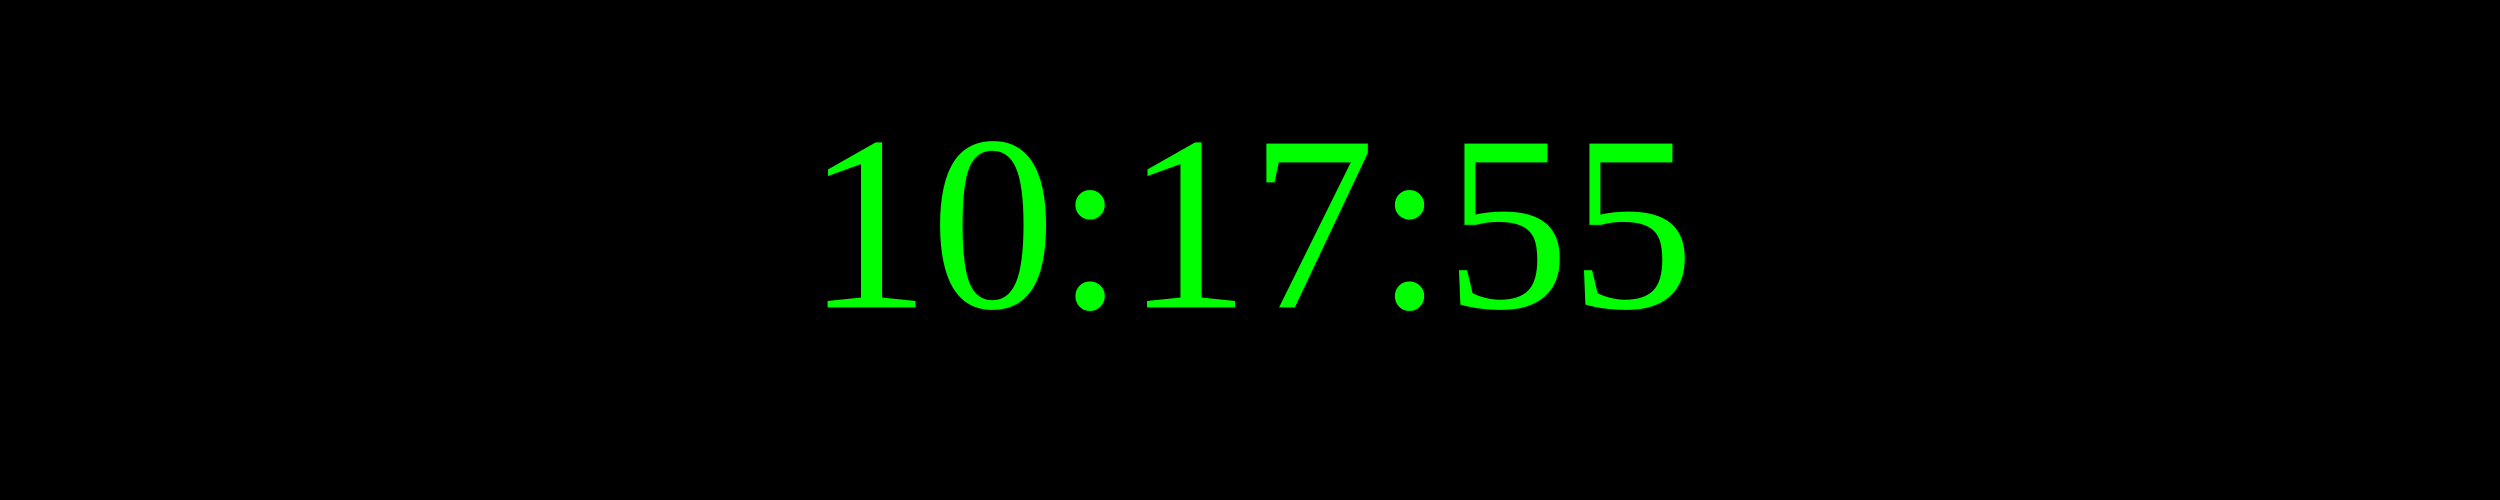
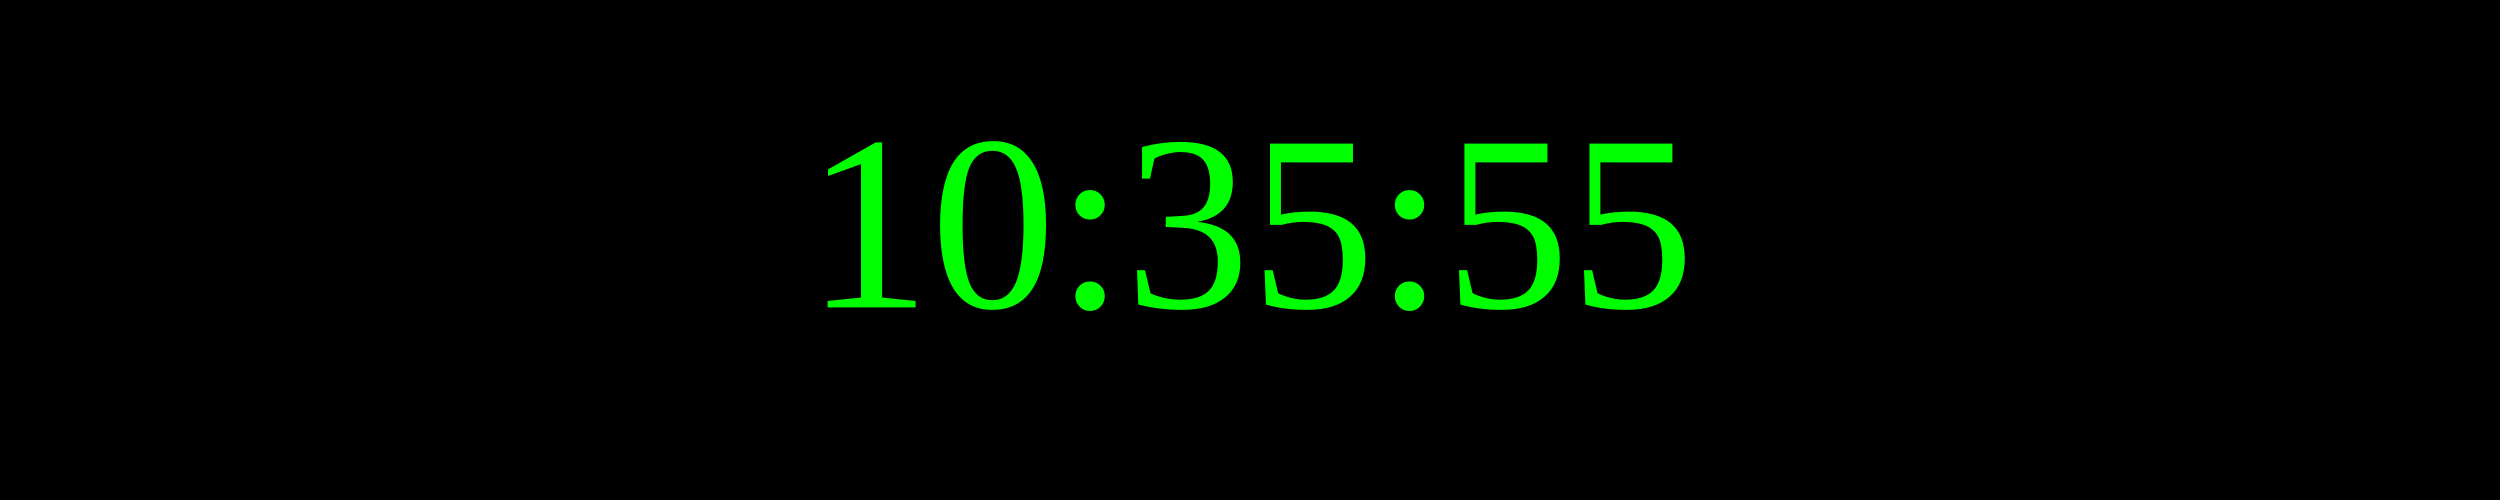
<svg xmlns="http://www.w3.org/2000/svg" width="250" height="50">
  <rect width="100%" height="100%" fill="black" />
  <text x="50%" y="50%" font-size="25" fill="lime" text-anchor="middle" dominant-baseline="middle">
- 10:17:55
+ 10:35:55
</text>
</svg>
